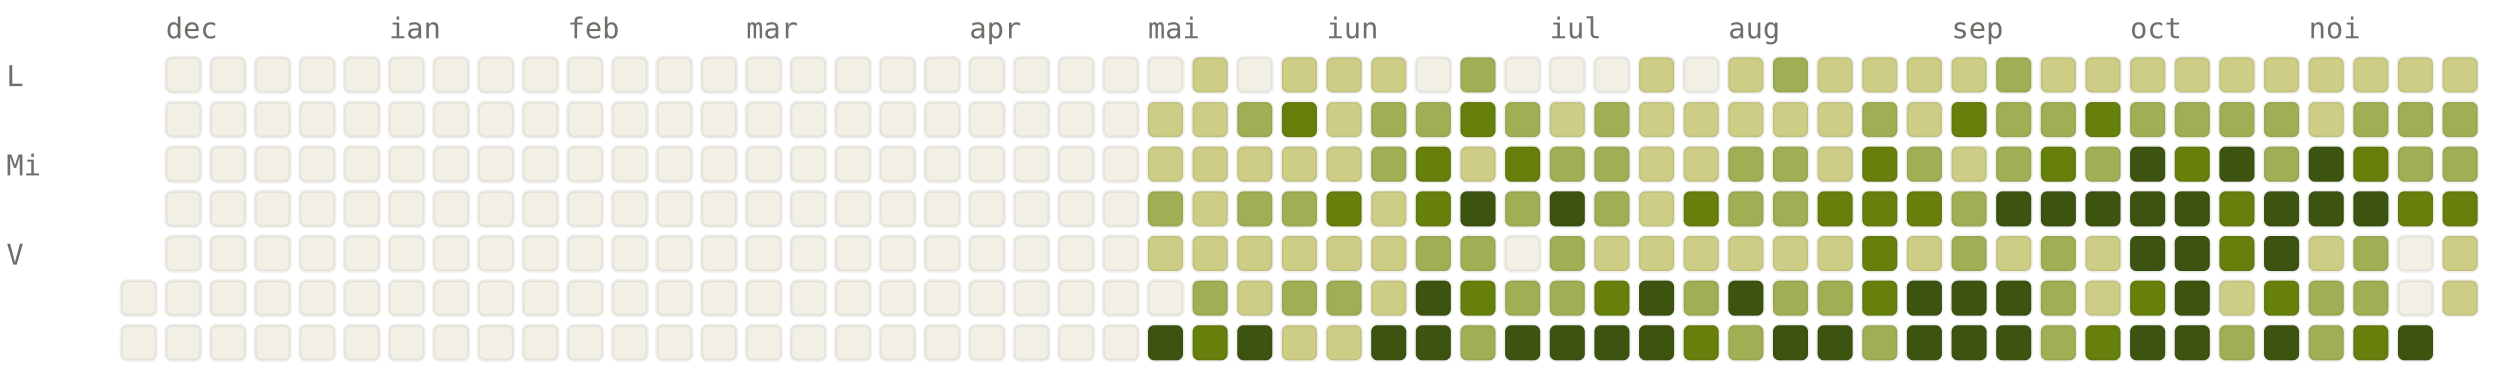
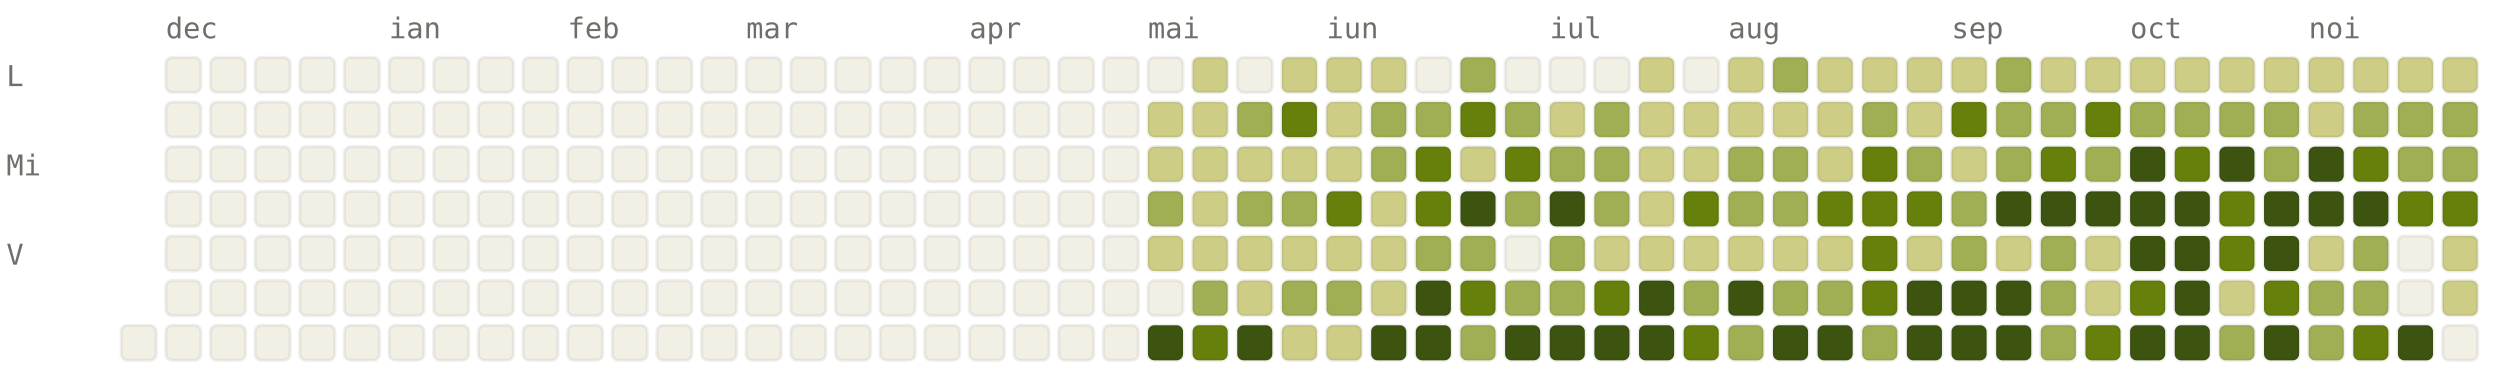
<svg xmlns="http://www.w3.org/2000/svg" viewBox="0 0 784 120" width="784" height="120" font-family="ui-monospace, SFMono-Regular, Menlo, monospace" font-size="9">
  <style>.l0{fill:#F2F0E5;stroke:rgba(0,0,0,0.06)}.l1{fill:#CDCD86;stroke:rgba(0,0,0,0.06)}.l2{fill:#A0AF54;stroke:rgba(0,0,0,0.06)}.l3{fill:#66800B;stroke:rgba(0,0,0,0.06)}.l4{fill:#3D5410;stroke:rgba(0,0,0,0.06)}.lbl{fill:#6F6E69}@media (prefers-color-scheme: dark){.l0{fill:#1C1B1A;stroke:rgba(255,255,255,0.04)}.l1{fill:#2A3D11;stroke:rgba(255,255,255,0.04)}.l2{fill:#4D6B0E;stroke:rgba(255,255,255,0.04)}.l3{fill:#879A39;stroke:rgba(255,255,255,0.04)}.l4{fill:#CDCD86;stroke:rgba(255,255,255,0.04)}.lbl{fill:#878580}}</style>
  <text x="52" y="12" class="lbl">dec</text>
  <text x="122" y="12" class="lbl">ian</text>
  <text x="178" y="12" class="lbl">feb</text>
  <text x="234" y="12" class="lbl">mar</text>
  <text x="304" y="12" class="lbl">apr</text>
  <text x="360" y="12" class="lbl">mai</text>
  <text x="416" y="12" class="lbl">iun</text>
  <text x="486" y="12" class="lbl">iul</text>
  <text x="542" y="12" class="lbl">aug</text>
  <text x="612" y="12" class="lbl">sep</text>
  <text x="668" y="12" class="lbl">oct</text>
  <text x="724" y="12" class="lbl">noi</text>
  <text x="2" y="27" class="lbl">L</text>
  <text x="2" y="55" class="lbl">Mi</text>
  <text x="2" y="83" class="lbl">V</text>
-   <rect x="38" y="88" width="11" height="11" rx="2" ry="2" class="l0" />
  <rect x="38" y="102" width="11" height="11" rx="2" ry="2" class="l0" />
  <rect x="52" y="18" width="11" height="11" rx="2" ry="2" class="l0" />
  <rect x="52" y="32" width="11" height="11" rx="2" ry="2" class="l0" />
  <rect x="52" y="46" width="11" height="11" rx="2" ry="2" class="l0" />
  <rect x="52" y="60" width="11" height="11" rx="2" ry="2" class="l0" />
  <rect x="52" y="74" width="11" height="11" rx="2" ry="2" class="l0" />
  <rect x="52" y="88" width="11" height="11" rx="2" ry="2" class="l0" />
  <rect x="52" y="102" width="11" height="11" rx="2" ry="2" class="l0" />
  <rect x="66" y="18" width="11" height="11" rx="2" ry="2" class="l0" />
  <rect x="66" y="32" width="11" height="11" rx="2" ry="2" class="l0" />
  <rect x="66" y="46" width="11" height="11" rx="2" ry="2" class="l0" />
  <rect x="66" y="60" width="11" height="11" rx="2" ry="2" class="l0" />
  <rect x="66" y="74" width="11" height="11" rx="2" ry="2" class="l0" />
  <rect x="66" y="88" width="11" height="11" rx="2" ry="2" class="l0" />
  <rect x="66" y="102" width="11" height="11" rx="2" ry="2" class="l0" />
  <rect x="80" y="18" width="11" height="11" rx="2" ry="2" class="l0" />
  <rect x="80" y="32" width="11" height="11" rx="2" ry="2" class="l0" />
  <rect x="80" y="46" width="11" height="11" rx="2" ry="2" class="l0" />
  <rect x="80" y="60" width="11" height="11" rx="2" ry="2" class="l0" />
  <rect x="80" y="74" width="11" height="11" rx="2" ry="2" class="l0" />
  <rect x="80" y="88" width="11" height="11" rx="2" ry="2" class="l0" />
  <rect x="80" y="102" width="11" height="11" rx="2" ry="2" class="l0" />
  <rect x="94" y="18" width="11" height="11" rx="2" ry="2" class="l0" />
  <rect x="94" y="32" width="11" height="11" rx="2" ry="2" class="l0" />
  <rect x="94" y="46" width="11" height="11" rx="2" ry="2" class="l0" />
  <rect x="94" y="60" width="11" height="11" rx="2" ry="2" class="l0" />
  <rect x="94" y="74" width="11" height="11" rx="2" ry="2" class="l0" />
  <rect x="94" y="88" width="11" height="11" rx="2" ry="2" class="l0" />
  <rect x="94" y="102" width="11" height="11" rx="2" ry="2" class="l0" />
  <rect x="108" y="18" width="11" height="11" rx="2" ry="2" class="l0" />
  <rect x="108" y="32" width="11" height="11" rx="2" ry="2" class="l0" />
  <rect x="108" y="46" width="11" height="11" rx="2" ry="2" class="l0" />
  <rect x="108" y="60" width="11" height="11" rx="2" ry="2" class="l0" />
  <rect x="108" y="74" width="11" height="11" rx="2" ry="2" class="l0" />
  <rect x="108" y="88" width="11" height="11" rx="2" ry="2" class="l0" />
  <rect x="108" y="102" width="11" height="11" rx="2" ry="2" class="l0" />
  <rect x="122" y="18" width="11" height="11" rx="2" ry="2" class="l0" />
  <rect x="122" y="32" width="11" height="11" rx="2" ry="2" class="l0" />
  <rect x="122" y="46" width="11" height="11" rx="2" ry="2" class="l0" />
  <rect x="122" y="60" width="11" height="11" rx="2" ry="2" class="l0" />
  <rect x="122" y="74" width="11" height="11" rx="2" ry="2" class="l0" />
  <rect x="122" y="88" width="11" height="11" rx="2" ry="2" class="l0" />
  <rect x="122" y="102" width="11" height="11" rx="2" ry="2" class="l0" />
  <rect x="136" y="18" width="11" height="11" rx="2" ry="2" class="l0" />
  <rect x="136" y="32" width="11" height="11" rx="2" ry="2" class="l0" />
  <rect x="136" y="46" width="11" height="11" rx="2" ry="2" class="l0" />
  <rect x="136" y="60" width="11" height="11" rx="2" ry="2" class="l0" />
  <rect x="136" y="74" width="11" height="11" rx="2" ry="2" class="l0" />
  <rect x="136" y="88" width="11" height="11" rx="2" ry="2" class="l0" />
  <rect x="136" y="102" width="11" height="11" rx="2" ry="2" class="l0" />
  <rect x="150" y="18" width="11" height="11" rx="2" ry="2" class="l0" />
  <rect x="150" y="32" width="11" height="11" rx="2" ry="2" class="l0" />
  <rect x="150" y="46" width="11" height="11" rx="2" ry="2" class="l0" />
  <rect x="150" y="60" width="11" height="11" rx="2" ry="2" class="l0" />
  <rect x="150" y="74" width="11" height="11" rx="2" ry="2" class="l0" />
  <rect x="150" y="88" width="11" height="11" rx="2" ry="2" class="l0" />
  <rect x="150" y="102" width="11" height="11" rx="2" ry="2" class="l0" />
  <rect x="164" y="18" width="11" height="11" rx="2" ry="2" class="l0" />
  <rect x="164" y="32" width="11" height="11" rx="2" ry="2" class="l0" />
  <rect x="164" y="46" width="11" height="11" rx="2" ry="2" class="l0" />
  <rect x="164" y="60" width="11" height="11" rx="2" ry="2" class="l0" />
  <rect x="164" y="74" width="11" height="11" rx="2" ry="2" class="l0" />
  <rect x="164" y="88" width="11" height="11" rx="2" ry="2" class="l0" />
  <rect x="164" y="102" width="11" height="11" rx="2" ry="2" class="l0" />
  <rect x="178" y="18" width="11" height="11" rx="2" ry="2" class="l0" />
  <rect x="178" y="32" width="11" height="11" rx="2" ry="2" class="l0" />
  <rect x="178" y="46" width="11" height="11" rx="2" ry="2" class="l0" />
  <rect x="178" y="60" width="11" height="11" rx="2" ry="2" class="l0" />
  <rect x="178" y="74" width="11" height="11" rx="2" ry="2" class="l0" />
  <rect x="178" y="88" width="11" height="11" rx="2" ry="2" class="l0" />
  <rect x="178" y="102" width="11" height="11" rx="2" ry="2" class="l0" />
  <rect x="192" y="18" width="11" height="11" rx="2" ry="2" class="l0" />
  <rect x="192" y="32" width="11" height="11" rx="2" ry="2" class="l0" />
  <rect x="192" y="46" width="11" height="11" rx="2" ry="2" class="l0" />
  <rect x="192" y="60" width="11" height="11" rx="2" ry="2" class="l0" />
  <rect x="192" y="74" width="11" height="11" rx="2" ry="2" class="l0" />
  <rect x="192" y="88" width="11" height="11" rx="2" ry="2" class="l0" />
  <rect x="192" y="102" width="11" height="11" rx="2" ry="2" class="l0" />
  <rect x="206" y="18" width="11" height="11" rx="2" ry="2" class="l0" />
  <rect x="206" y="32" width="11" height="11" rx="2" ry="2" class="l0" />
  <rect x="206" y="46" width="11" height="11" rx="2" ry="2" class="l0" />
  <rect x="206" y="60" width="11" height="11" rx="2" ry="2" class="l0" />
  <rect x="206" y="74" width="11" height="11" rx="2" ry="2" class="l0" />
  <rect x="206" y="88" width="11" height="11" rx="2" ry="2" class="l0" />
  <rect x="206" y="102" width="11" height="11" rx="2" ry="2" class="l0" />
  <rect x="220" y="18" width="11" height="11" rx="2" ry="2" class="l0" />
  <rect x="220" y="32" width="11" height="11" rx="2" ry="2" class="l0" />
  <rect x="220" y="46" width="11" height="11" rx="2" ry="2" class="l0" />
  <rect x="220" y="60" width="11" height="11" rx="2" ry="2" class="l0" />
  <rect x="220" y="74" width="11" height="11" rx="2" ry="2" class="l0" />
  <rect x="220" y="88" width="11" height="11" rx="2" ry="2" class="l0" />
  <rect x="220" y="102" width="11" height="11" rx="2" ry="2" class="l0" />
  <rect x="234" y="18" width="11" height="11" rx="2" ry="2" class="l0" />
  <rect x="234" y="32" width="11" height="11" rx="2" ry="2" class="l0" />
  <rect x="234" y="46" width="11" height="11" rx="2" ry="2" class="l0" />
  <rect x="234" y="60" width="11" height="11" rx="2" ry="2" class="l0" />
  <rect x="234" y="74" width="11" height="11" rx="2" ry="2" class="l0" />
  <rect x="234" y="88" width="11" height="11" rx="2" ry="2" class="l0" />
  <rect x="234" y="102" width="11" height="11" rx="2" ry="2" class="l0" />
  <rect x="248" y="18" width="11" height="11" rx="2" ry="2" class="l0" />
  <rect x="248" y="32" width="11" height="11" rx="2" ry="2" class="l0" />
  <rect x="248" y="46" width="11" height="11" rx="2" ry="2" class="l0" />
  <rect x="248" y="60" width="11" height="11" rx="2" ry="2" class="l0" />
  <rect x="248" y="74" width="11" height="11" rx="2" ry="2" class="l0" />
  <rect x="248" y="88" width="11" height="11" rx="2" ry="2" class="l0" />
  <rect x="248" y="102" width="11" height="11" rx="2" ry="2" class="l0" />
  <rect x="262" y="18" width="11" height="11" rx="2" ry="2" class="l0" />
  <rect x="262" y="32" width="11" height="11" rx="2" ry="2" class="l0" />
  <rect x="262" y="46" width="11" height="11" rx="2" ry="2" class="l0" />
  <rect x="262" y="60" width="11" height="11" rx="2" ry="2" class="l0" />
  <rect x="262" y="74" width="11" height="11" rx="2" ry="2" class="l0" />
  <rect x="262" y="88" width="11" height="11" rx="2" ry="2" class="l0" />
  <rect x="262" y="102" width="11" height="11" rx="2" ry="2" class="l0" />
  <rect x="276" y="18" width="11" height="11" rx="2" ry="2" class="l0" />
  <rect x="276" y="32" width="11" height="11" rx="2" ry="2" class="l0" />
  <rect x="276" y="46" width="11" height="11" rx="2" ry="2" class="l0" />
  <rect x="276" y="60" width="11" height="11" rx="2" ry="2" class="l0" />
  <rect x="276" y="74" width="11" height="11" rx="2" ry="2" class="l0" />
  <rect x="276" y="88" width="11" height="11" rx="2" ry="2" class="l0" />
  <rect x="276" y="102" width="11" height="11" rx="2" ry="2" class="l0" />
  <rect x="290" y="18" width="11" height="11" rx="2" ry="2" class="l0" />
  <rect x="290" y="32" width="11" height="11" rx="2" ry="2" class="l0" />
  <rect x="290" y="46" width="11" height="11" rx="2" ry="2" class="l0" />
  <rect x="290" y="60" width="11" height="11" rx="2" ry="2" class="l0" />
  <rect x="290" y="74" width="11" height="11" rx="2" ry="2" class="l0" />
  <rect x="290" y="88" width="11" height="11" rx="2" ry="2" class="l0" />
  <rect x="290" y="102" width="11" height="11" rx="2" ry="2" class="l0" />
  <rect x="304" y="18" width="11" height="11" rx="2" ry="2" class="l0" />
  <rect x="304" y="32" width="11" height="11" rx="2" ry="2" class="l0" />
  <rect x="304" y="46" width="11" height="11" rx="2" ry="2" class="l0" />
  <rect x="304" y="60" width="11" height="11" rx="2" ry="2" class="l0" />
  <rect x="304" y="74" width="11" height="11" rx="2" ry="2" class="l0" />
  <rect x="304" y="88" width="11" height="11" rx="2" ry="2" class="l0" />
  <rect x="304" y="102" width="11" height="11" rx="2" ry="2" class="l0" />
  <rect x="318" y="18" width="11" height="11" rx="2" ry="2" class="l0" />
  <rect x="318" y="32" width="11" height="11" rx="2" ry="2" class="l0" />
  <rect x="318" y="46" width="11" height="11" rx="2" ry="2" class="l0" />
  <rect x="318" y="60" width="11" height="11" rx="2" ry="2" class="l0" />
  <rect x="318" y="74" width="11" height="11" rx="2" ry="2" class="l0" />
  <rect x="318" y="88" width="11" height="11" rx="2" ry="2" class="l0" />
  <rect x="318" y="102" width="11" height="11" rx="2" ry="2" class="l0" />
  <rect x="332" y="18" width="11" height="11" rx="2" ry="2" class="l0" />
  <rect x="332" y="32" width="11" height="11" rx="2" ry="2" class="l0" />
  <rect x="332" y="46" width="11" height="11" rx="2" ry="2" class="l0" />
  <rect x="332" y="60" width="11" height="11" rx="2" ry="2" class="l0" />
  <rect x="332" y="74" width="11" height="11" rx="2" ry="2" class="l0" />
  <rect x="332" y="88" width="11" height="11" rx="2" ry="2" class="l0" />
  <rect x="332" y="102" width="11" height="11" rx="2" ry="2" class="l0" />
  <rect x="346" y="18" width="11" height="11" rx="2" ry="2" class="l0" />
  <rect x="346" y="32" width="11" height="11" rx="2" ry="2" class="l0" />
  <rect x="346" y="46" width="11" height="11" rx="2" ry="2" class="l0" />
  <rect x="346" y="60" width="11" height="11" rx="2" ry="2" class="l0" />
  <rect x="346" y="74" width="11" height="11" rx="2" ry="2" class="l0" />
  <rect x="346" y="88" width="11" height="11" rx="2" ry="2" class="l0" />
  <rect x="346" y="102" width="11" height="11" rx="2" ry="2" class="l0" />
  <rect x="360" y="18" width="11" height="11" rx="2" ry="2" class="l0" />
  <rect x="360" y="32" width="11" height="11" rx="2" ry="2" class="l1" />
  <rect x="360" y="46" width="11" height="11" rx="2" ry="2" class="l1" />
  <rect x="360" y="60" width="11" height="11" rx="2" ry="2" class="l2" />
  <rect x="360" y="74" width="11" height="11" rx="2" ry="2" class="l1" />
  <rect x="360" y="88" width="11" height="11" rx="2" ry="2" class="l0" />
  <rect x="360" y="102" width="11" height="11" rx="2" ry="2" class="l4" />
  <rect x="374" y="18" width="11" height="11" rx="2" ry="2" class="l1" />
  <rect x="374" y="32" width="11" height="11" rx="2" ry="2" class="l1" />
  <rect x="374" y="46" width="11" height="11" rx="2" ry="2" class="l1" />
  <rect x="374" y="60" width="11" height="11" rx="2" ry="2" class="l1" />
  <rect x="374" y="74" width="11" height="11" rx="2" ry="2" class="l1" />
  <rect x="374" y="88" width="11" height="11" rx="2" ry="2" class="l2" />
  <rect x="374" y="102" width="11" height="11" rx="2" ry="2" class="l3" />
  <rect x="388" y="18" width="11" height="11" rx="2" ry="2" class="l0" />
  <rect x="388" y="32" width="11" height="11" rx="2" ry="2" class="l2" />
  <rect x="388" y="46" width="11" height="11" rx="2" ry="2" class="l1" />
  <rect x="388" y="60" width="11" height="11" rx="2" ry="2" class="l2" />
  <rect x="388" y="74" width="11" height="11" rx="2" ry="2" class="l1" />
  <rect x="388" y="88" width="11" height="11" rx="2" ry="2" class="l1" />
  <rect x="388" y="102" width="11" height="11" rx="2" ry="2" class="l4" />
  <rect x="402" y="18" width="11" height="11" rx="2" ry="2" class="l1" />
  <rect x="402" y="32" width="11" height="11" rx="2" ry="2" class="l3" />
  <rect x="402" y="46" width="11" height="11" rx="2" ry="2" class="l1" />
  <rect x="402" y="60" width="11" height="11" rx="2" ry="2" class="l2" />
  <rect x="402" y="74" width="11" height="11" rx="2" ry="2" class="l1" />
  <rect x="402" y="88" width="11" height="11" rx="2" ry="2" class="l2" />
  <rect x="402" y="102" width="11" height="11" rx="2" ry="2" class="l1" />
  <rect x="416" y="18" width="11" height="11" rx="2" ry="2" class="l1" />
  <rect x="416" y="32" width="11" height="11" rx="2" ry="2" class="l1" />
  <rect x="416" y="46" width="11" height="11" rx="2" ry="2" class="l1" />
  <rect x="416" y="60" width="11" height="11" rx="2" ry="2" class="l3" />
  <rect x="416" y="74" width="11" height="11" rx="2" ry="2" class="l1" />
  <rect x="416" y="88" width="11" height="11" rx="2" ry="2" class="l2" />
  <rect x="416" y="102" width="11" height="11" rx="2" ry="2" class="l1" />
  <rect x="430" y="18" width="11" height="11" rx="2" ry="2" class="l1" />
  <rect x="430" y="32" width="11" height="11" rx="2" ry="2" class="l2" />
  <rect x="430" y="46" width="11" height="11" rx="2" ry="2" class="l2" />
  <rect x="430" y="60" width="11" height="11" rx="2" ry="2" class="l1" />
  <rect x="430" y="74" width="11" height="11" rx="2" ry="2" class="l1" />
  <rect x="430" y="88" width="11" height="11" rx="2" ry="2" class="l1" />
  <rect x="430" y="102" width="11" height="11" rx="2" ry="2" class="l4" />
  <rect x="444" y="18" width="11" height="11" rx="2" ry="2" class="l0" />
  <rect x="444" y="32" width="11" height="11" rx="2" ry="2" class="l2" />
  <rect x="444" y="46" width="11" height="11" rx="2" ry="2" class="l3" />
  <rect x="444" y="60" width="11" height="11" rx="2" ry="2" class="l3" />
  <rect x="444" y="74" width="11" height="11" rx="2" ry="2" class="l2" />
  <rect x="444" y="88" width="11" height="11" rx="2" ry="2" class="l4" />
  <rect x="444" y="102" width="11" height="11" rx="2" ry="2" class="l4" />
  <rect x="458" y="18" width="11" height="11" rx="2" ry="2" class="l2" />
  <rect x="458" y="32" width="11" height="11" rx="2" ry="2" class="l3" />
  <rect x="458" y="46" width="11" height="11" rx="2" ry="2" class="l1" />
  <rect x="458" y="60" width="11" height="11" rx="2" ry="2" class="l4" />
  <rect x="458" y="74" width="11" height="11" rx="2" ry="2" class="l2" />
  <rect x="458" y="88" width="11" height="11" rx="2" ry="2" class="l3" />
  <rect x="458" y="102" width="11" height="11" rx="2" ry="2" class="l2" />
  <rect x="472" y="18" width="11" height="11" rx="2" ry="2" class="l0" />
  <rect x="472" y="32" width="11" height="11" rx="2" ry="2" class="l2" />
  <rect x="472" y="46" width="11" height="11" rx="2" ry="2" class="l3" />
  <rect x="472" y="60" width="11" height="11" rx="2" ry="2" class="l2" />
  <rect x="472" y="74" width="11" height="11" rx="2" ry="2" class="l0" />
  <rect x="472" y="88" width="11" height="11" rx="2" ry="2" class="l2" />
  <rect x="472" y="102" width="11" height="11" rx="2" ry="2" class="l4" />
  <rect x="486" y="18" width="11" height="11" rx="2" ry="2" class="l0" />
  <rect x="486" y="32" width="11" height="11" rx="2" ry="2" class="l1" />
  <rect x="486" y="46" width="11" height="11" rx="2" ry="2" class="l2" />
  <rect x="486" y="60" width="11" height="11" rx="2" ry="2" class="l4" />
  <rect x="486" y="74" width="11" height="11" rx="2" ry="2" class="l2" />
  <rect x="486" y="88" width="11" height="11" rx="2" ry="2" class="l2" />
  <rect x="486" y="102" width="11" height="11" rx="2" ry="2" class="l4" />
  <rect x="500" y="18" width="11" height="11" rx="2" ry="2" class="l0" />
  <rect x="500" y="32" width="11" height="11" rx="2" ry="2" class="l2" />
  <rect x="500" y="46" width="11" height="11" rx="2" ry="2" class="l2" />
  <rect x="500" y="60" width="11" height="11" rx="2" ry="2" class="l2" />
  <rect x="500" y="74" width="11" height="11" rx="2" ry="2" class="l1" />
  <rect x="500" y="88" width="11" height="11" rx="2" ry="2" class="l3" />
  <rect x="500" y="102" width="11" height="11" rx="2" ry="2" class="l4" />
  <rect x="514" y="18" width="11" height="11" rx="2" ry="2" class="l1" />
  <rect x="514" y="32" width="11" height="11" rx="2" ry="2" class="l1" />
  <rect x="514" y="46" width="11" height="11" rx="2" ry="2" class="l1" />
  <rect x="514" y="60" width="11" height="11" rx="2" ry="2" class="l1" />
  <rect x="514" y="74" width="11" height="11" rx="2" ry="2" class="l1" />
  <rect x="514" y="88" width="11" height="11" rx="2" ry="2" class="l4" />
  <rect x="514" y="102" width="11" height="11" rx="2" ry="2" class="l4" />
  <rect x="528" y="18" width="11" height="11" rx="2" ry="2" class="l0" />
  <rect x="528" y="32" width="11" height="11" rx="2" ry="2" class="l1" />
  <rect x="528" y="46" width="11" height="11" rx="2" ry="2" class="l1" />
  <rect x="528" y="60" width="11" height="11" rx="2" ry="2" class="l3" />
  <rect x="528" y="74" width="11" height="11" rx="2" ry="2" class="l1" />
  <rect x="528" y="88" width="11" height="11" rx="2" ry="2" class="l2" />
  <rect x="528" y="102" width="11" height="11" rx="2" ry="2" class="l3" />
  <rect x="542" y="18" width="11" height="11" rx="2" ry="2" class="l1" />
  <rect x="542" y="32" width="11" height="11" rx="2" ry="2" class="l1" />
  <rect x="542" y="46" width="11" height="11" rx="2" ry="2" class="l2" />
  <rect x="542" y="60" width="11" height="11" rx="2" ry="2" class="l2" />
  <rect x="542" y="74" width="11" height="11" rx="2" ry="2" class="l1" />
  <rect x="542" y="88" width="11" height="11" rx="2" ry="2" class="l4" />
  <rect x="542" y="102" width="11" height="11" rx="2" ry="2" class="l2" />
  <rect x="556" y="18" width="11" height="11" rx="2" ry="2" class="l2" />
  <rect x="556" y="32" width="11" height="11" rx="2" ry="2" class="l1" />
  <rect x="556" y="46" width="11" height="11" rx="2" ry="2" class="l2" />
  <rect x="556" y="60" width="11" height="11" rx="2" ry="2" class="l2" />
  <rect x="556" y="74" width="11" height="11" rx="2" ry="2" class="l1" />
  <rect x="556" y="88" width="11" height="11" rx="2" ry="2" class="l2" />
  <rect x="556" y="102" width="11" height="11" rx="2" ry="2" class="l4" />
  <rect x="570" y="18" width="11" height="11" rx="2" ry="2" class="l1" />
  <rect x="570" y="32" width="11" height="11" rx="2" ry="2" class="l1" />
  <rect x="570" y="46" width="11" height="11" rx="2" ry="2" class="l1" />
  <rect x="570" y="60" width="11" height="11" rx="2" ry="2" class="l3" />
  <rect x="570" y="74" width="11" height="11" rx="2" ry="2" class="l1" />
  <rect x="570" y="88" width="11" height="11" rx="2" ry="2" class="l2" />
  <rect x="570" y="102" width="11" height="11" rx="2" ry="2" class="l4" />
  <rect x="584" y="18" width="11" height="11" rx="2" ry="2" class="l1" />
  <rect x="584" y="32" width="11" height="11" rx="2" ry="2" class="l2" />
  <rect x="584" y="46" width="11" height="11" rx="2" ry="2" class="l3" />
  <rect x="584" y="60" width="11" height="11" rx="2" ry="2" class="l3" />
  <rect x="584" y="74" width="11" height="11" rx="2" ry="2" class="l3" />
  <rect x="584" y="88" width="11" height="11" rx="2" ry="2" class="l3" />
  <rect x="584" y="102" width="11" height="11" rx="2" ry="2" class="l2" />
  <rect x="598" y="18" width="11" height="11" rx="2" ry="2" class="l1" />
  <rect x="598" y="32" width="11" height="11" rx="2" ry="2" class="l1" />
  <rect x="598" y="46" width="11" height="11" rx="2" ry="2" class="l2" />
  <rect x="598" y="60" width="11" height="11" rx="2" ry="2" class="l3" />
  <rect x="598" y="74" width="11" height="11" rx="2" ry="2" class="l1" />
  <rect x="598" y="88" width="11" height="11" rx="2" ry="2" class="l4" />
  <rect x="598" y="102" width="11" height="11" rx="2" ry="2" class="l4" />
  <rect x="612" y="18" width="11" height="11" rx="2" ry="2" class="l1" />
  <rect x="612" y="32" width="11" height="11" rx="2" ry="2" class="l3" />
  <rect x="612" y="46" width="11" height="11" rx="2" ry="2" class="l1" />
  <rect x="612" y="60" width="11" height="11" rx="2" ry="2" class="l2" />
  <rect x="612" y="74" width="11" height="11" rx="2" ry="2" class="l2" />
  <rect x="612" y="88" width="11" height="11" rx="2" ry="2" class="l4" />
  <rect x="612" y="102" width="11" height="11" rx="2" ry="2" class="l4" />
  <rect x="626" y="18" width="11" height="11" rx="2" ry="2" class="l2" />
  <rect x="626" y="32" width="11" height="11" rx="2" ry="2" class="l2" />
  <rect x="626" y="46" width="11" height="11" rx="2" ry="2" class="l2" />
  <rect x="626" y="60" width="11" height="11" rx="2" ry="2" class="l4" />
  <rect x="626" y="74" width="11" height="11" rx="2" ry="2" class="l1" />
  <rect x="626" y="88" width="11" height="11" rx="2" ry="2" class="l4" />
  <rect x="626" y="102" width="11" height="11" rx="2" ry="2" class="l4" />
  <rect x="640" y="18" width="11" height="11" rx="2" ry="2" class="l1" />
  <rect x="640" y="32" width="11" height="11" rx="2" ry="2" class="l2" />
  <rect x="640" y="46" width="11" height="11" rx="2" ry="2" class="l3" />
  <rect x="640" y="60" width="11" height="11" rx="2" ry="2" class="l4" />
  <rect x="640" y="74" width="11" height="11" rx="2" ry="2" class="l2" />
  <rect x="640" y="88" width="11" height="11" rx="2" ry="2" class="l2" />
  <rect x="640" y="102" width="11" height="11" rx="2" ry="2" class="l2" />
  <rect x="654" y="18" width="11" height="11" rx="2" ry="2" class="l1" />
  <rect x="654" y="32" width="11" height="11" rx="2" ry="2" class="l3" />
  <rect x="654" y="46" width="11" height="11" rx="2" ry="2" class="l2" />
  <rect x="654" y="60" width="11" height="11" rx="2" ry="2" class="l4" />
  <rect x="654" y="74" width="11" height="11" rx="2" ry="2" class="l1" />
  <rect x="654" y="88" width="11" height="11" rx="2" ry="2" class="l1" />
  <rect x="654" y="102" width="11" height="11" rx="2" ry="2" class="l3" />
  <rect x="668" y="18" width="11" height="11" rx="2" ry="2" class="l1" />
  <rect x="668" y="32" width="11" height="11" rx="2" ry="2" class="l2" />
  <rect x="668" y="46" width="11" height="11" rx="2" ry="2" class="l4" />
  <rect x="668" y="60" width="11" height="11" rx="2" ry="2" class="l4" />
  <rect x="668" y="74" width="11" height="11" rx="2" ry="2" class="l4" />
  <rect x="668" y="88" width="11" height="11" rx="2" ry="2" class="l3" />
  <rect x="668" y="102" width="11" height="11" rx="2" ry="2" class="l4" />
  <rect x="682" y="18" width="11" height="11" rx="2" ry="2" class="l1" />
  <rect x="682" y="32" width="11" height="11" rx="2" ry="2" class="l2" />
  <rect x="682" y="46" width="11" height="11" rx="2" ry="2" class="l3" />
  <rect x="682" y="60" width="11" height="11" rx="2" ry="2" class="l4" />
  <rect x="682" y="74" width="11" height="11" rx="2" ry="2" class="l4" />
  <rect x="682" y="88" width="11" height="11" rx="2" ry="2" class="l4" />
  <rect x="682" y="102" width="11" height="11" rx="2" ry="2" class="l4" />
  <rect x="696" y="18" width="11" height="11" rx="2" ry="2" class="l1" />
  <rect x="696" y="32" width="11" height="11" rx="2" ry="2" class="l2" />
  <rect x="696" y="46" width="11" height="11" rx="2" ry="2" class="l4" />
  <rect x="696" y="60" width="11" height="11" rx="2" ry="2" class="l3" />
  <rect x="696" y="74" width="11" height="11" rx="2" ry="2" class="l3" />
  <rect x="696" y="88" width="11" height="11" rx="2" ry="2" class="l1" />
  <rect x="696" y="102" width="11" height="11" rx="2" ry="2" class="l2" />
  <rect x="710" y="18" width="11" height="11" rx="2" ry="2" class="l1" />
  <rect x="710" y="32" width="11" height="11" rx="2" ry="2" class="l2" />
  <rect x="710" y="46" width="11" height="11" rx="2" ry="2" class="l2" />
  <rect x="710" y="60" width="11" height="11" rx="2" ry="2" class="l4" />
  <rect x="710" y="74" width="11" height="11" rx="2" ry="2" class="l4" />
  <rect x="710" y="88" width="11" height="11" rx="2" ry="2" class="l3" />
  <rect x="710" y="102" width="11" height="11" rx="2" ry="2" class="l4" />
  <rect x="724" y="18" width="11" height="11" rx="2" ry="2" class="l1" />
  <rect x="724" y="32" width="11" height="11" rx="2" ry="2" class="l1" />
  <rect x="724" y="46" width="11" height="11" rx="2" ry="2" class="l4" />
  <rect x="724" y="60" width="11" height="11" rx="2" ry="2" class="l4" />
  <rect x="724" y="74" width="11" height="11" rx="2" ry="2" class="l1" />
  <rect x="724" y="88" width="11" height="11" rx="2" ry="2" class="l2" />
  <rect x="724" y="102" width="11" height="11" rx="2" ry="2" class="l2" />
  <rect x="738" y="18" width="11" height="11" rx="2" ry="2" class="l1" />
  <rect x="738" y="32" width="11" height="11" rx="2" ry="2" class="l2" />
  <rect x="738" y="46" width="11" height="11" rx="2" ry="2" class="l3" />
  <rect x="738" y="60" width="11" height="11" rx="2" ry="2" class="l4" />
  <rect x="738" y="74" width="11" height="11" rx="2" ry="2" class="l2" />
  <rect x="738" y="88" width="11" height="11" rx="2" ry="2" class="l2" />
  <rect x="738" y="102" width="11" height="11" rx="2" ry="2" class="l3" />
  <rect x="752" y="18" width="11" height="11" rx="2" ry="2" class="l1" />
  <rect x="752" y="32" width="11" height="11" rx="2" ry="2" class="l2" />
  <rect x="752" y="46" width="11" height="11" rx="2" ry="2" class="l2" />
  <rect x="752" y="60" width="11" height="11" rx="2" ry="2" class="l3" />
  <rect x="752" y="74" width="11" height="11" rx="2" ry="2" class="l0" />
  <rect x="752" y="88" width="11" height="11" rx="2" ry="2" class="l0" />
  <rect x="752" y="102" width="11" height="11" rx="2" ry="2" class="l4" />
  <rect x="766" y="18" width="11" height="11" rx="2" ry="2" class="l1" />
  <rect x="766" y="32" width="11" height="11" rx="2" ry="2" class="l2" />
  <rect x="766" y="46" width="11" height="11" rx="2" ry="2" class="l2" />
  <rect x="766" y="60" width="11" height="11" rx="2" ry="2" class="l3" />
  <rect x="766" y="74" width="11" height="11" rx="2" ry="2" class="l1" />
  <rect x="766" y="88" width="11" height="11" rx="2" ry="2" class="l1" />
+   <rect x="766" y="102" width="11" height="11" rx="2" ry="2" class="l0" />
</svg>
